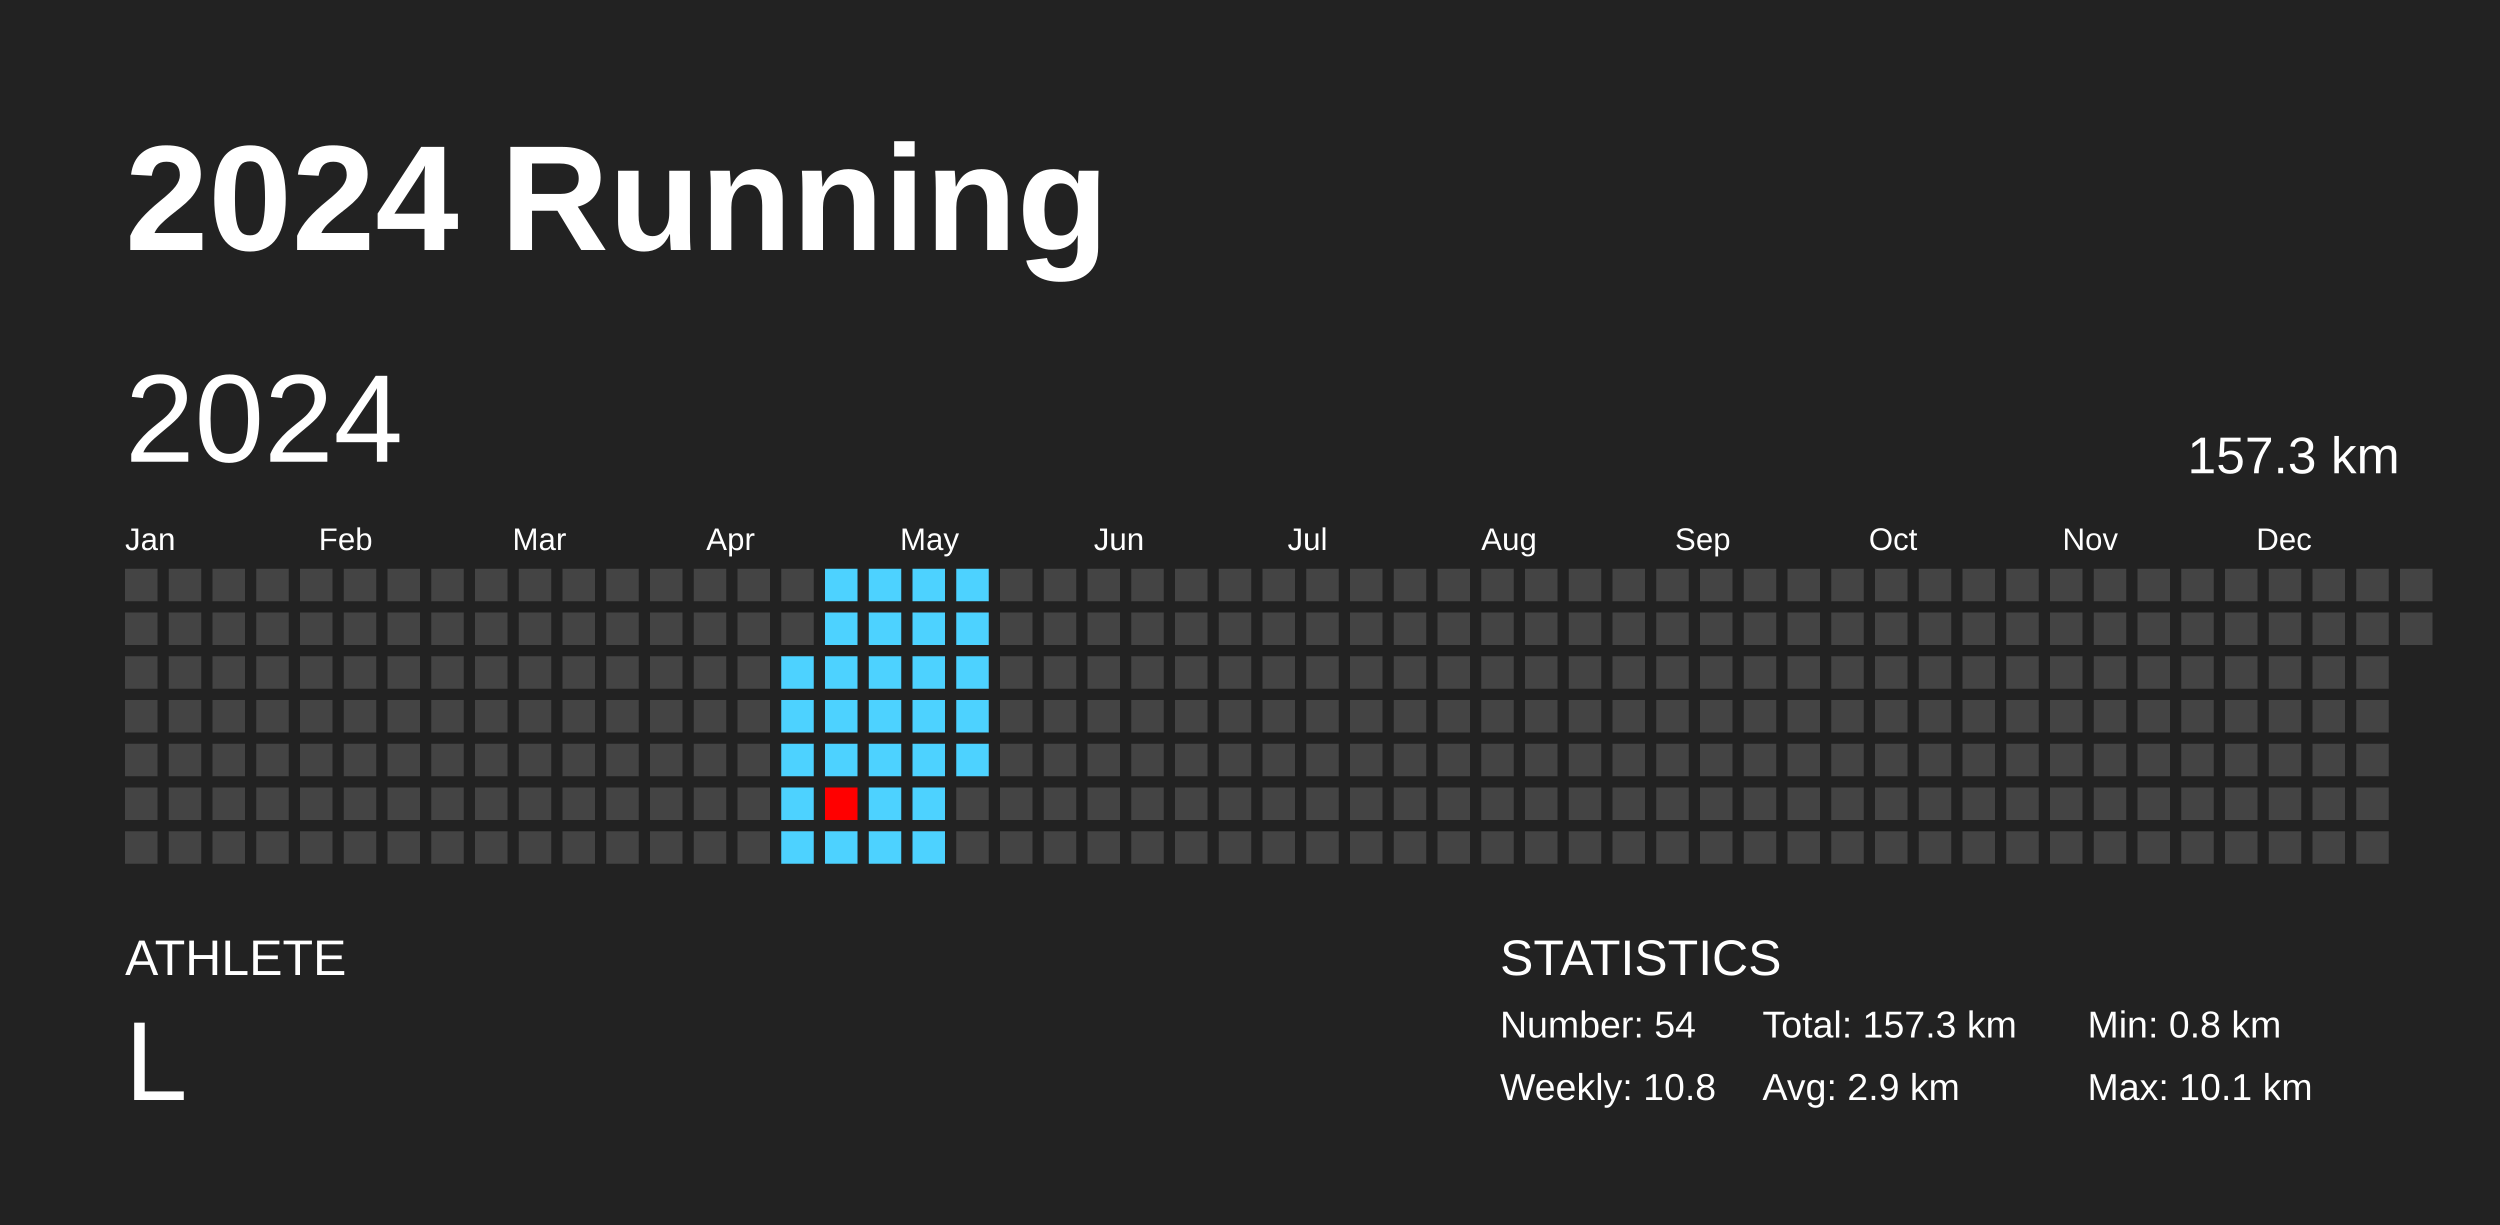
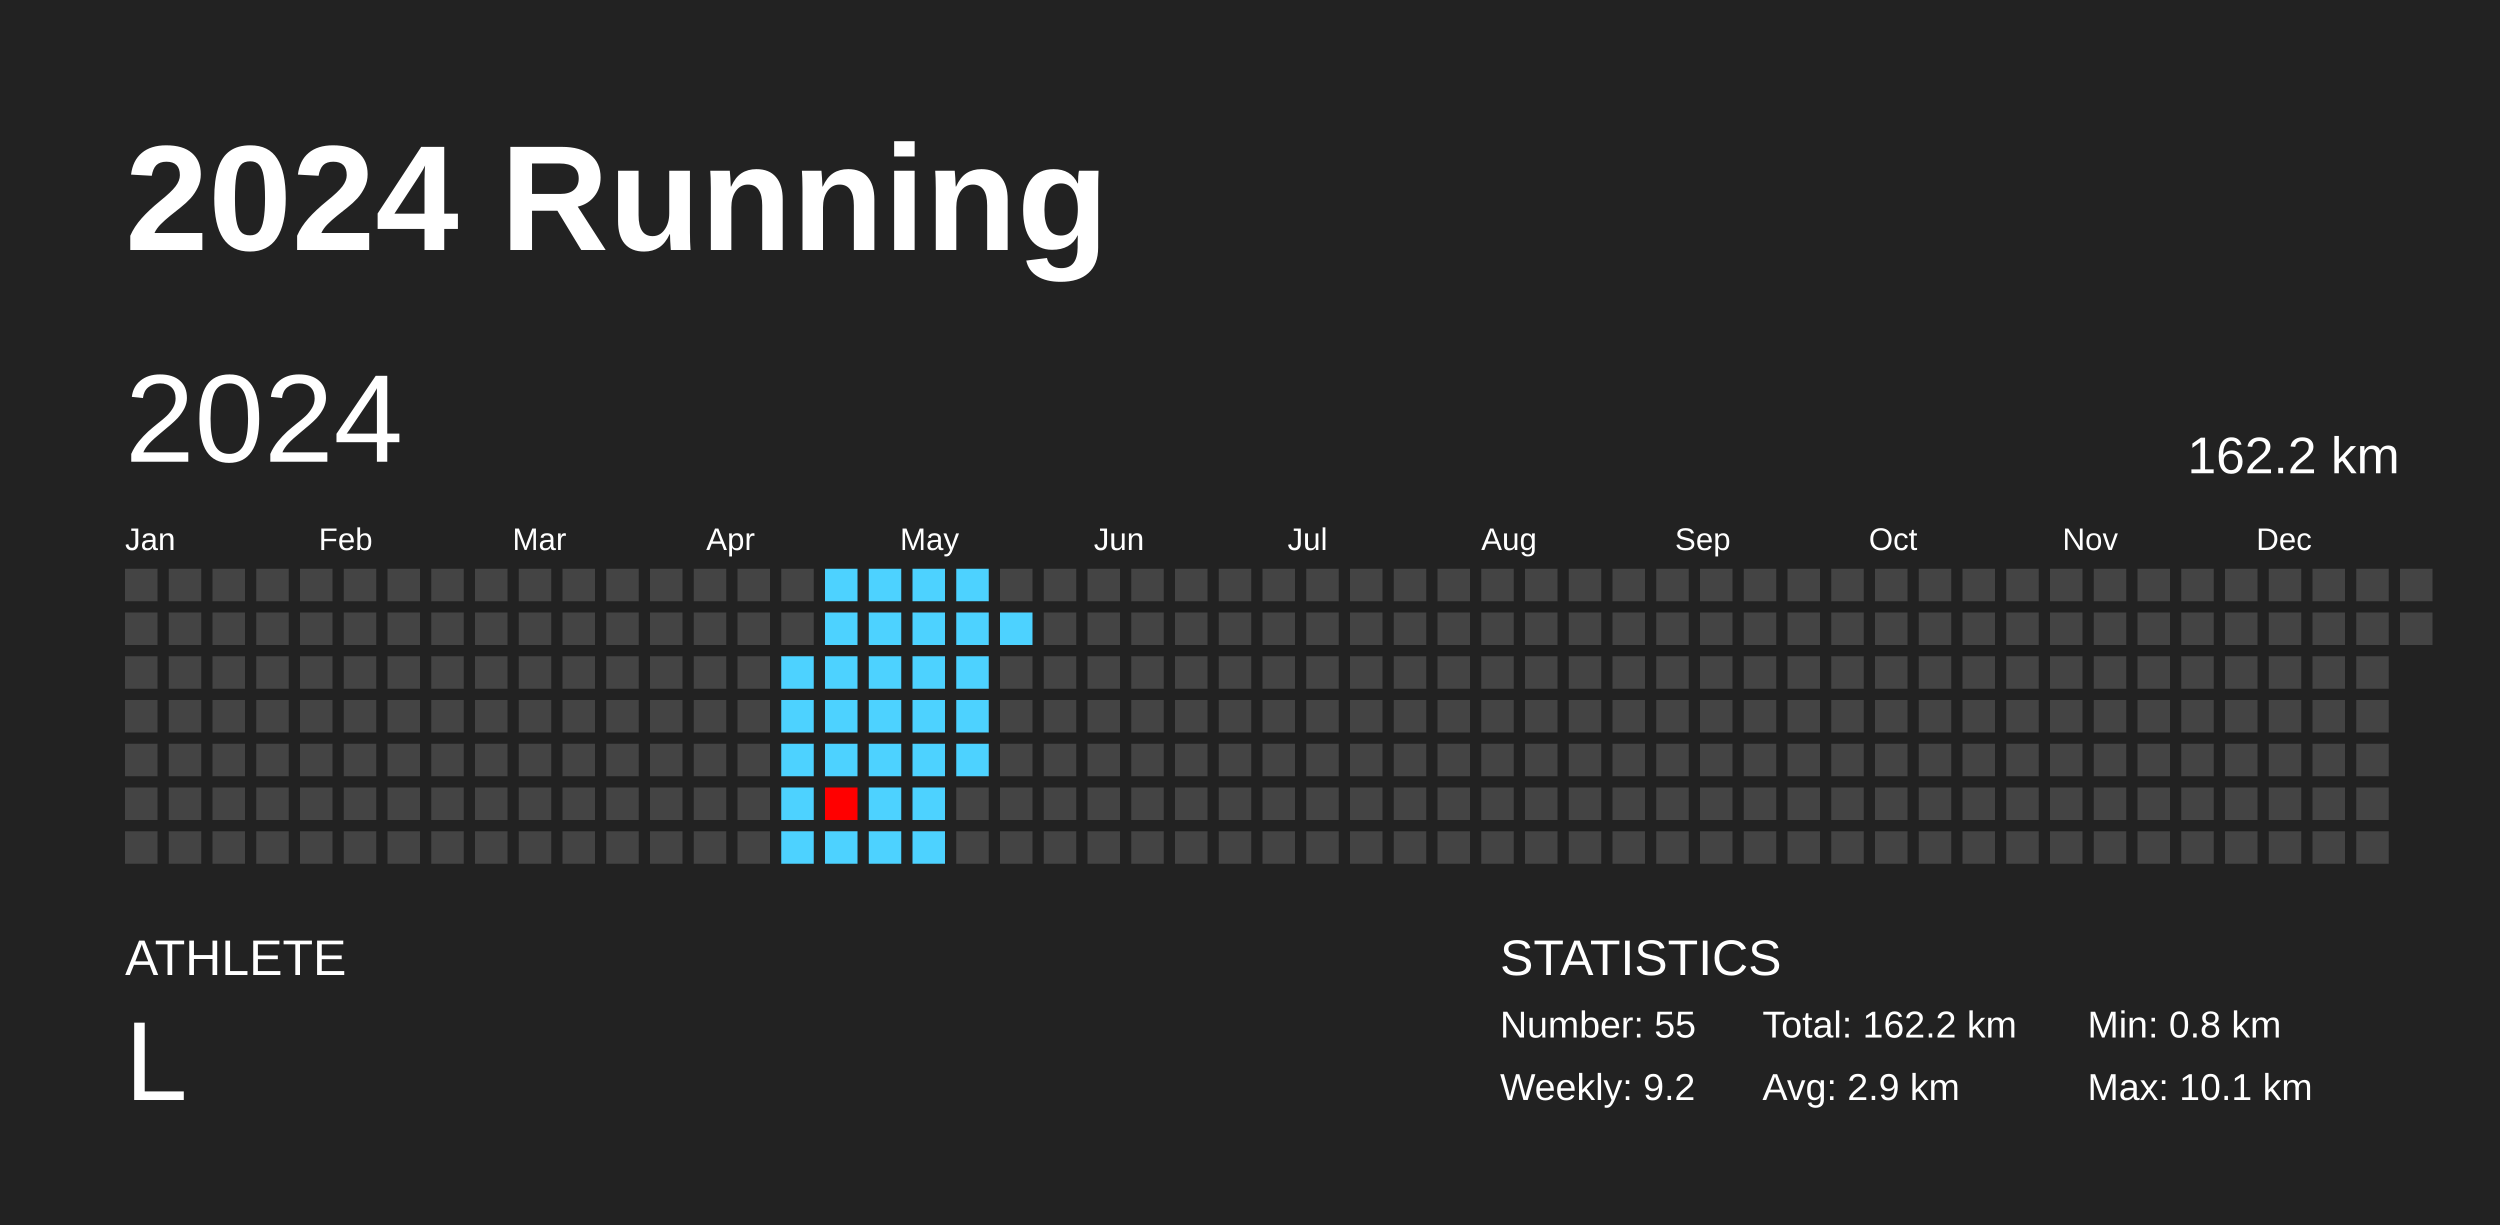
<svg xmlns="http://www.w3.org/2000/svg" baseProfile="full" height="98mm" version="1.1" viewBox="0,0,200,98" width="200mm">
  <defs />
  <rect fill="#222222" height="98" width="200" x="0" y="0" />
  <text fill="#FFFFFF" style="font-size:12px; font-family:Arial; font-weight:bold;" x="10" y="20">2024 Running</text>
  <text fill="#FFFFFF" style="font-size:4px; font-family:Arial" x="10" y="78">ATHLETE</text>
  <text fill="#FFFFFF" style="font-size:9px; font-family:Arial" x="10" y="88">L</text>
  <text fill="#FFFFFF" style="font-size:4px; font-family:Arial" x="120" y="78">STATISTICS</text>
-   <text fill="#FFFFFF" style="font-size:3px; font-family:Arial" x="120" y="83">Number: 54</text>
-   <text fill="#FFFFFF" style="font-size:3px; font-family:Arial" x="120" y="88">Weekly: 10.8</text>
-   <text fill="#FFFFFF" style="font-size:3px; font-family:Arial" x="141" y="83">Total: 157.3 km</text>
+   <text fill="#FFFFFF" style="font-size:3px; font-family:Arial" x="120" y="83">Number: 55</text>
+   <text fill="#FFFFFF" style="font-size:3px; font-family:Arial" x="120" y="88">Weekly: 9.2</text>
+   <text fill="#FFFFFF" style="font-size:3px; font-family:Arial" x="141" y="83">Total: 162.2 km</text>
  <text fill="#FFFFFF" style="font-size:3px; font-family:Arial" x="141" y="88">Avg: 2.9 km</text>
  <text fill="#FFFFFF" style="font-size:3px; font-family:Arial" x="167" y="83">Min: 0.8 km</text>
  <text fill="#FFFFFF" style="font-size:3px; font-family:Arial" x="167" y="88">Max: 10.1 km</text>
  <text dominant-baseline="hanging" fill="#FFFFFF" style="font-size:10.0px; font-family:Arial;" x="10" y="30">2024</text>
-   <text dominant-baseline="hanging" fill="#FFFFFF" style="font-size:4.125px; font-family:Arial;" x="175" y="35">157.3 km</text>
+   <text dominant-baseline="hanging" fill="#FFFFFF" style="font-size:4.125px; font-family:Arial;" x="175" y="35">162.2 km</text>
  <text fill="#FFFFFF" style="font-size:2.5px; font-family:Arial" x="10.0" y="44">Jan</text>
  <text fill="#FFFFFF" style="font-size:2.5px; font-family:Arial" x="25.5" y="44">Feb</text>
  <text fill="#FFFFFF" style="font-size:2.5px; font-family:Arial" x="41.0" y="44">Mar</text>
  <text fill="#FFFFFF" style="font-size:2.5px; font-family:Arial" x="56.5" y="44">Apr</text>
  <text fill="#FFFFFF" style="font-size:2.5px; font-family:Arial" x="72.0" y="44">May</text>
  <text fill="#FFFFFF" style="font-size:2.5px; font-family:Arial" x="87.5" y="44">Jun</text>
  <text fill="#FFFFFF" style="font-size:2.5px; font-family:Arial" x="103.0" y="44">Jul</text>
  <text fill="#FFFFFF" style="font-size:2.5px; font-family:Arial" x="118.5" y="44">Aug</text>
  <text fill="#FFFFFF" style="font-size:2.5px; font-family:Arial" x="134.0" y="44">Sep</text>
  <text fill="#FFFFFF" style="font-size:2.5px; font-family:Arial" x="149.5" y="44">Oct</text>
  <text fill="#FFFFFF" style="font-size:2.5px; font-family:Arial" x="165.0" y="44">Nov</text>
  <text fill="#FFFFFF" style="font-size:2.5px; font-family:Arial" x="180.5" y="44">Dec</text>
  <rect fill="#444444" height="2.6" width="2.6" x="10.0" y="45.5" />
  <rect fill="#444444" height="2.6" width="2.6" x="10.0" y="49.0" />
  <rect fill="#444444" height="2.6" width="2.6" x="10.0" y="52.5" />
  <rect fill="#444444" height="2.6" width="2.6" x="10.0" y="56.0" />
  <rect fill="#444444" height="2.6" width="2.6" x="10.0" y="59.5" />
  <rect fill="#444444" height="2.6" width="2.6" x="10.0" y="63.0" />
  <rect fill="#444444" height="2.6" width="2.6" x="10.0" y="66.5" />
  <rect fill="#444444" height="2.6" width="2.6" x="13.5" y="45.5" />
  <rect fill="#444444" height="2.6" width="2.6" x="13.5" y="49.0" />
  <rect fill="#444444" height="2.6" width="2.6" x="13.5" y="52.5" />
  <rect fill="#444444" height="2.6" width="2.6" x="13.5" y="56.0" />
  <rect fill="#444444" height="2.6" width="2.6" x="13.5" y="59.5" />
  <rect fill="#444444" height="2.6" width="2.6" x="13.5" y="63.0" />
  <rect fill="#444444" height="2.6" width="2.6" x="13.5" y="66.5" />
  <rect fill="#444444" height="2.6" width="2.6" x="17.0" y="45.5" />
  <rect fill="#444444" height="2.6" width="2.6" x="17.0" y="49.0" />
  <rect fill="#444444" height="2.6" width="2.6" x="17.0" y="52.5" />
  <rect fill="#444444" height="2.6" width="2.6" x="17.0" y="56.0" />
  <rect fill="#444444" height="2.6" width="2.6" x="17.0" y="59.5" />
  <rect fill="#444444" height="2.6" width="2.6" x="17.0" y="63.0" />
  <rect fill="#444444" height="2.6" width="2.6" x="17.0" y="66.5" />
  <rect fill="#444444" height="2.6" width="2.6" x="20.5" y="45.5" />
  <rect fill="#444444" height="2.6" width="2.6" x="20.5" y="49.0" />
  <rect fill="#444444" height="2.6" width="2.6" x="20.5" y="52.5" />
  <rect fill="#444444" height="2.6" width="2.6" x="20.5" y="56.0" />
  <rect fill="#444444" height="2.6" width="2.6" x="20.5" y="59.5" />
  <rect fill="#444444" height="2.6" width="2.6" x="20.5" y="63.0" />
  <rect fill="#444444" height="2.6" width="2.6" x="20.5" y="66.5" />
  <rect fill="#444444" height="2.6" width="2.6" x="24.0" y="45.5" />
  <rect fill="#444444" height="2.6" width="2.6" x="24.0" y="49.0" />
  <rect fill="#444444" height="2.6" width="2.6" x="24.0" y="52.5" />
  <rect fill="#444444" height="2.6" width="2.6" x="24.0" y="56.0" />
  <rect fill="#444444" height="2.6" width="2.6" x="24.0" y="59.5" />
  <rect fill="#444444" height="2.6" width="2.6" x="24.0" y="63.0" />
  <rect fill="#444444" height="2.6" width="2.6" x="24.0" y="66.5" />
  <rect fill="#444444" height="2.6" width="2.6" x="27.5" y="45.5" />
  <rect fill="#444444" height="2.6" width="2.6" x="27.5" y="49.0" />
  <rect fill="#444444" height="2.6" width="2.6" x="27.5" y="52.5" />
  <rect fill="#444444" height="2.6" width="2.6" x="27.5" y="56.0" />
  <rect fill="#444444" height="2.6" width="2.6" x="27.5" y="59.5" />
  <rect fill="#444444" height="2.6" width="2.6" x="27.5" y="63.0" />
  <rect fill="#444444" height="2.6" width="2.6" x="27.5" y="66.5" />
  <rect fill="#444444" height="2.6" width="2.6" x="31.0" y="45.5" />
  <rect fill="#444444" height="2.6" width="2.6" x="31.0" y="49.0" />
  <rect fill="#444444" height="2.6" width="2.6" x="31.0" y="52.5" />
  <rect fill="#444444" height="2.6" width="2.6" x="31.0" y="56.0" />
  <rect fill="#444444" height="2.6" width="2.6" x="31.0" y="59.5" />
  <rect fill="#444444" height="2.6" width="2.6" x="31.0" y="63.0" />
  <rect fill="#444444" height="2.6" width="2.6" x="31.0" y="66.5" />
  <rect fill="#444444" height="2.6" width="2.6" x="34.5" y="45.5" />
  <rect fill="#444444" height="2.6" width="2.6" x="34.5" y="49.0" />
  <rect fill="#444444" height="2.6" width="2.6" x="34.5" y="52.5" />
  <rect fill="#444444" height="2.6" width="2.6" x="34.5" y="56.0" />
  <rect fill="#444444" height="2.6" width="2.6" x="34.5" y="59.5" />
  <rect fill="#444444" height="2.6" width="2.6" x="34.5" y="63.0" />
  <rect fill="#444444" height="2.6" width="2.6" x="34.5" y="66.5" />
  <rect fill="#444444" height="2.6" width="2.6" x="38.0" y="45.5" />
  <rect fill="#444444" height="2.6" width="2.6" x="38.0" y="49.0" />
  <rect fill="#444444" height="2.6" width="2.6" x="38.0" y="52.5" />
  <rect fill="#444444" height="2.6" width="2.6" x="38.0" y="56.0" />
  <rect fill="#444444" height="2.6" width="2.6" x="38.0" y="59.5" />
  <rect fill="#444444" height="2.6" width="2.6" x="38.0" y="63.0" />
  <rect fill="#444444" height="2.6" width="2.6" x="38.0" y="66.5" />
  <rect fill="#444444" height="2.6" width="2.6" x="41.5" y="45.5" />
  <rect fill="#444444" height="2.6" width="2.6" x="41.5" y="49.0" />
  <rect fill="#444444" height="2.6" width="2.6" x="41.5" y="52.5" />
  <rect fill="#444444" height="2.6" width="2.6" x="41.5" y="56.0" />
  <rect fill="#444444" height="2.6" width="2.6" x="41.5" y="59.5" />
  <rect fill="#444444" height="2.6" width="2.6" x="41.5" y="63.0" />
  <rect fill="#444444" height="2.6" width="2.6" x="41.5" y="66.5" />
  <rect fill="#444444" height="2.6" width="2.6" x="45.0" y="45.5" />
  <rect fill="#444444" height="2.6" width="2.6" x="45.0" y="49.0" />
  <rect fill="#444444" height="2.6" width="2.6" x="45.0" y="52.5" />
  <rect fill="#444444" height="2.6" width="2.6" x="45.0" y="56.0" />
  <rect fill="#444444" height="2.6" width="2.6" x="45.0" y="59.5" />
  <rect fill="#444444" height="2.6" width="2.6" x="45.0" y="63.0" />
  <rect fill="#444444" height="2.6" width="2.6" x="45.0" y="66.5" />
  <rect fill="#444444" height="2.6" width="2.6" x="48.5" y="45.5" />
  <rect fill="#444444" height="2.6" width="2.6" x="48.5" y="49.0" />
  <rect fill="#444444" height="2.6" width="2.6" x="48.5" y="52.5" />
  <rect fill="#444444" height="2.6" width="2.6" x="48.5" y="56.0" />
  <rect fill="#444444" height="2.6" width="2.6" x="48.5" y="59.5" />
  <rect fill="#444444" height="2.6" width="2.6" x="48.5" y="63.0" />
  <rect fill="#444444" height="2.6" width="2.6" x="48.5" y="66.5" />
  <rect fill="#444444" height="2.6" width="2.6" x="52.0" y="45.5" />
  <rect fill="#444444" height="2.6" width="2.6" x="52.0" y="49.0" />
  <rect fill="#444444" height="2.6" width="2.6" x="52.0" y="52.5" />
  <rect fill="#444444" height="2.6" width="2.6" x="52.0" y="56.0" />
  <rect fill="#444444" height="2.6" width="2.6" x="52.0" y="59.5" />
  <rect fill="#444444" height="2.6" width="2.6" x="52.0" y="63.0" />
  <rect fill="#444444" height="2.6" width="2.6" x="52.0" y="66.5" />
  <rect fill="#444444" height="2.6" width="2.6" x="55.5" y="45.5" />
  <rect fill="#444444" height="2.6" width="2.6" x="55.5" y="49.0" />
  <rect fill="#444444" height="2.6" width="2.6" x="55.5" y="52.5" />
  <rect fill="#444444" height="2.6" width="2.6" x="55.5" y="56.0" />
  <rect fill="#444444" height="2.6" width="2.6" x="55.5" y="59.5" />
  <rect fill="#444444" height="2.6" width="2.6" x="55.5" y="63.0" />
  <rect fill="#444444" height="2.6" width="2.6" x="55.5" y="66.5" />
  <rect fill="#444444" height="2.6" width="2.6" x="59.0" y="45.5" />
  <rect fill="#444444" height="2.6" width="2.6" x="59.0" y="49.0" />
  <rect fill="#444444" height="2.6" width="2.6" x="59.0" y="52.5" />
  <rect fill="#444444" height="2.6" width="2.6" x="59.0" y="56.0" />
  <rect fill="#444444" height="2.6" width="2.6" x="59.0" y="59.5" />
  <rect fill="#444444" height="2.6" width="2.6" x="59.0" y="63.0" />
  <rect fill="#444444" height="2.6" width="2.6" x="59.0" y="66.5" />
  <rect fill="#444444" height="2.6" width="2.6" x="62.5" y="45.5" />
  <rect fill="#444444" height="2.6" width="2.6" x="62.5" y="49.0" />
  <rect fill="#4dd2ff" height="2.6" width="2.6" x="62.5" y="52.5" />
  <rect fill="#4dd2ff" height="2.6" width="2.6" x="62.5" y="56.0" />
  <rect fill="#4dd2ff" height="2.6" width="2.6" x="62.5" y="59.5" />
  <rect fill="#4dd2ff" height="2.6" width="2.6" x="62.5" y="63.0" />
  <rect fill="#4dd2ff" height="2.6" width="2.6" x="62.5" y="66.5" />
  <rect fill="#4dd2ff" height="2.6" width="2.6" x="66.0" y="45.5" />
  <rect fill="#4dd2ff" height="2.6" width="2.6" x="66.0" y="49.0" />
  <rect fill="#4dd2ff" height="2.6" width="2.6" x="66.0" y="52.5" />
  <rect fill="#4dd2ff" height="2.6" width="2.6" x="66.0" y="56.0" />
  <rect fill="#4dd2ff" height="2.6" width="2.6" x="66.0" y="59.5" />
  <rect fill="red" height="2.6" width="2.6" x="66.0" y="63.0" />
  <rect fill="#4dd2ff" height="2.6" width="2.6" x="66.0" y="66.5" />
  <rect fill="#4dd2ff" height="2.6" width="2.6" x="69.5" y="45.5" />
  <rect fill="#4dd2ff" height="2.6" width="2.6" x="69.5" y="49.0" />
  <rect fill="#4dd2ff" height="2.6" width="2.6" x="69.5" y="52.5" />
  <rect fill="#4dd2ff" height="2.6" width="2.6" x="69.5" y="56.0" />
  <rect fill="#4dd2ff" height="2.6" width="2.6" x="69.5" y="59.5" />
  <rect fill="#4dd2ff" height="2.6" width="2.6" x="69.5" y="63.0" />
  <rect fill="#4dd2ff" height="2.6" width="2.6" x="69.5" y="66.5" />
  <rect fill="#4dd2ff" height="2.6" width="2.6" x="73.0" y="45.5" />
  <rect fill="#4dd2ff" height="2.6" width="2.6" x="73.0" y="49.0" />
  <rect fill="#4dd2ff" height="2.6" width="2.6" x="73.0" y="52.5" />
  <rect fill="#4dd2ff" height="2.6" width="2.6" x="73.0" y="56.0" />
  <rect fill="#4dd2ff" height="2.6" width="2.6" x="73.0" y="59.5" />
  <rect fill="#4dd2ff" height="2.6" width="2.6" x="73.0" y="63.0" />
  <rect fill="#4dd2ff" height="2.6" width="2.6" x="73.0" y="66.5" />
  <rect fill="#4dd2ff" height="2.6" width="2.6" x="76.5" y="45.5" />
  <rect fill="#4dd2ff" height="2.6" width="2.6" x="76.5" y="49.0" />
  <rect fill="#4dd2ff" height="2.6" width="2.6" x="76.5" y="52.5" />
  <rect fill="#4dd2ff" height="2.6" width="2.6" x="76.5" y="56.0" />
  <rect fill="#4dd2ff" height="2.6" width="2.6" x="76.5" y="59.5" />
  <rect fill="#444444" height="2.6" width="2.6" x="76.5" y="63.0" />
  <rect fill="#444444" height="2.6" width="2.6" x="76.5" y="66.5" />
  <rect fill="#444444" height="2.6" width="2.6" x="80.0" y="45.5" />
-   <rect fill="#444444" height="2.6" width="2.6" x="80.0" y="49.0" />
+   <rect fill="#4dd2ff" height="2.6" width="2.6" x="80.0" y="49.0" />
  <rect fill="#444444" height="2.6" width="2.6" x="80.0" y="52.5" />
  <rect fill="#444444" height="2.6" width="2.6" x="80.0" y="56.0" />
  <rect fill="#444444" height="2.6" width="2.6" x="80.0" y="59.5" />
  <rect fill="#444444" height="2.6" width="2.6" x="80.0" y="63.0" />
  <rect fill="#444444" height="2.6" width="2.6" x="80.0" y="66.5" />
  <rect fill="#444444" height="2.6" width="2.6" x="83.5" y="45.5" />
  <rect fill="#444444" height="2.6" width="2.6" x="83.5" y="49.0" />
  <rect fill="#444444" height="2.6" width="2.6" x="83.5" y="52.5" />
  <rect fill="#444444" height="2.6" width="2.6" x="83.5" y="56.0" />
  <rect fill="#444444" height="2.6" width="2.6" x="83.5" y="59.5" />
  <rect fill="#444444" height="2.6" width="2.6" x="83.5" y="63.0" />
  <rect fill="#444444" height="2.6" width="2.6" x="83.5" y="66.5" />
  <rect fill="#444444" height="2.6" width="2.6" x="87.0" y="45.5" />
  <rect fill="#444444" height="2.6" width="2.6" x="87.0" y="49.0" />
  <rect fill="#444444" height="2.6" width="2.6" x="87.0" y="52.5" />
  <rect fill="#444444" height="2.6" width="2.6" x="87.0" y="56.0" />
  <rect fill="#444444" height="2.6" width="2.6" x="87.0" y="59.5" />
  <rect fill="#444444" height="2.6" width="2.6" x="87.0" y="63.0" />
  <rect fill="#444444" height="2.6" width="2.6" x="87.0" y="66.5" />
  <rect fill="#444444" height="2.6" width="2.6" x="90.5" y="45.5" />
  <rect fill="#444444" height="2.6" width="2.6" x="90.5" y="49.0" />
  <rect fill="#444444" height="2.6" width="2.6" x="90.5" y="52.5" />
  <rect fill="#444444" height="2.6" width="2.6" x="90.5" y="56.0" />
  <rect fill="#444444" height="2.6" width="2.6" x="90.5" y="59.5" />
  <rect fill="#444444" height="2.6" width="2.6" x="90.5" y="63.0" />
  <rect fill="#444444" height="2.6" width="2.6" x="90.5" y="66.5" />
  <rect fill="#444444" height="2.6" width="2.6" x="94.0" y="45.5" />
  <rect fill="#444444" height="2.6" width="2.6" x="94.0" y="49.0" />
  <rect fill="#444444" height="2.6" width="2.6" x="94.0" y="52.5" />
  <rect fill="#444444" height="2.6" width="2.6" x="94.0" y="56.0" />
  <rect fill="#444444" height="2.6" width="2.6" x="94.0" y="59.5" />
  <rect fill="#444444" height="2.6" width="2.6" x="94.0" y="63.0" />
  <rect fill="#444444" height="2.6" width="2.6" x="94.0" y="66.5" />
  <rect fill="#444444" height="2.6" width="2.6" x="97.5" y="45.5" />
  <rect fill="#444444" height="2.6" width="2.6" x="97.5" y="49.0" />
  <rect fill="#444444" height="2.6" width="2.6" x="97.5" y="52.5" />
  <rect fill="#444444" height="2.6" width="2.6" x="97.5" y="56.0" />
  <rect fill="#444444" height="2.6" width="2.6" x="97.5" y="59.5" />
  <rect fill="#444444" height="2.6" width="2.6" x="97.5" y="63.0" />
  <rect fill="#444444" height="2.6" width="2.6" x="97.5" y="66.5" />
  <rect fill="#444444" height="2.6" width="2.6" x="101.0" y="45.5" />
  <rect fill="#444444" height="2.6" width="2.6" x="101.0" y="49.0" />
  <rect fill="#444444" height="2.6" width="2.6" x="101.0" y="52.5" />
  <rect fill="#444444" height="2.6" width="2.6" x="101.0" y="56.0" />
  <rect fill="#444444" height="2.6" width="2.6" x="101.0" y="59.5" />
  <rect fill="#444444" height="2.6" width="2.6" x="101.0" y="63.0" />
  <rect fill="#444444" height="2.6" width="2.6" x="101.0" y="66.5" />
  <rect fill="#444444" height="2.6" width="2.6" x="104.5" y="45.5" />
  <rect fill="#444444" height="2.6" width="2.6" x="104.5" y="49.0" />
  <rect fill="#444444" height="2.6" width="2.6" x="104.5" y="52.5" />
  <rect fill="#444444" height="2.6" width="2.6" x="104.5" y="56.0" />
  <rect fill="#444444" height="2.6" width="2.6" x="104.5" y="59.5" />
  <rect fill="#444444" height="2.6" width="2.6" x="104.5" y="63.0" />
  <rect fill="#444444" height="2.6" width="2.6" x="104.5" y="66.5" />
  <rect fill="#444444" height="2.6" width="2.6" x="108.0" y="45.5" />
  <rect fill="#444444" height="2.6" width="2.6" x="108.0" y="49.0" />
  <rect fill="#444444" height="2.6" width="2.6" x="108.0" y="52.5" />
  <rect fill="#444444" height="2.6" width="2.6" x="108.0" y="56.0" />
  <rect fill="#444444" height="2.6" width="2.6" x="108.0" y="59.5" />
  <rect fill="#444444" height="2.6" width="2.6" x="108.0" y="63.0" />
  <rect fill="#444444" height="2.6" width="2.6" x="108.0" y="66.5" />
  <rect fill="#444444" height="2.6" width="2.6" x="111.5" y="45.5" />
  <rect fill="#444444" height="2.6" width="2.6" x="111.5" y="49.0" />
  <rect fill="#444444" height="2.6" width="2.6" x="111.5" y="52.5" />
  <rect fill="#444444" height="2.6" width="2.6" x="111.5" y="56.0" />
  <rect fill="#444444" height="2.6" width="2.6" x="111.5" y="59.5" />
  <rect fill="#444444" height="2.6" width="2.6" x="111.5" y="63.0" />
  <rect fill="#444444" height="2.6" width="2.6" x="111.5" y="66.5" />
  <rect fill="#444444" height="2.6" width="2.6" x="115.0" y="45.5" />
  <rect fill="#444444" height="2.6" width="2.6" x="115.0" y="49.0" />
  <rect fill="#444444" height="2.6" width="2.6" x="115.0" y="52.5" />
  <rect fill="#444444" height="2.6" width="2.6" x="115.0" y="56.0" />
  <rect fill="#444444" height="2.6" width="2.6" x="115.0" y="59.5" />
  <rect fill="#444444" height="2.6" width="2.6" x="115.0" y="63.0" />
  <rect fill="#444444" height="2.6" width="2.6" x="115.0" y="66.5" />
  <rect fill="#444444" height="2.6" width="2.6" x="118.5" y="45.5" />
  <rect fill="#444444" height="2.6" width="2.6" x="118.5" y="49.0" />
  <rect fill="#444444" height="2.6" width="2.6" x="118.5" y="52.5" />
  <rect fill="#444444" height="2.6" width="2.6" x="118.5" y="56.0" />
  <rect fill="#444444" height="2.6" width="2.6" x="118.5" y="59.5" />
  <rect fill="#444444" height="2.6" width="2.6" x="118.5" y="63.0" />
  <rect fill="#444444" height="2.6" width="2.6" x="118.5" y="66.5" />
  <rect fill="#444444" height="2.6" width="2.6" x="122.0" y="45.5" />
  <rect fill="#444444" height="2.6" width="2.6" x="122.0" y="49.0" />
  <rect fill="#444444" height="2.6" width="2.6" x="122.0" y="52.5" />
  <rect fill="#444444" height="2.6" width="2.6" x="122.0" y="56.0" />
  <rect fill="#444444" height="2.6" width="2.6" x="122.0" y="59.5" />
  <rect fill="#444444" height="2.6" width="2.6" x="122.0" y="63.0" />
  <rect fill="#444444" height="2.6" width="2.6" x="122.0" y="66.5" />
  <rect fill="#444444" height="2.6" width="2.6" x="125.5" y="45.5" />
  <rect fill="#444444" height="2.6" width="2.6" x="125.5" y="49.0" />
  <rect fill="#444444" height="2.6" width="2.6" x="125.5" y="52.5" />
  <rect fill="#444444" height="2.6" width="2.6" x="125.5" y="56.0" />
  <rect fill="#444444" height="2.6" width="2.6" x="125.5" y="59.5" />
  <rect fill="#444444" height="2.6" width="2.6" x="125.5" y="63.0" />
  <rect fill="#444444" height="2.6" width="2.6" x="125.5" y="66.5" />
  <rect fill="#444444" height="2.6" width="2.6" x="129.0" y="45.5" />
  <rect fill="#444444" height="2.6" width="2.6" x="129.0" y="49.0" />
  <rect fill="#444444" height="2.6" width="2.6" x="129.0" y="52.5" />
  <rect fill="#444444" height="2.6" width="2.6" x="129.0" y="56.0" />
  <rect fill="#444444" height="2.6" width="2.6" x="129.0" y="59.5" />
  <rect fill="#444444" height="2.6" width="2.6" x="129.0" y="63.0" />
  <rect fill="#444444" height="2.6" width="2.6" x="129.0" y="66.5" />
  <rect fill="#444444" height="2.6" width="2.6" x="132.5" y="45.5" />
  <rect fill="#444444" height="2.6" width="2.6" x="132.5" y="49.0" />
  <rect fill="#444444" height="2.6" width="2.6" x="132.5" y="52.5" />
  <rect fill="#444444" height="2.6" width="2.6" x="132.5" y="56.0" />
  <rect fill="#444444" height="2.6" width="2.6" x="132.5" y="59.5" />
  <rect fill="#444444" height="2.6" width="2.6" x="132.5" y="63.0" />
  <rect fill="#444444" height="2.6" width="2.6" x="132.5" y="66.5" />
  <rect fill="#444444" height="2.6" width="2.6" x="136.0" y="45.5" />
  <rect fill="#444444" height="2.6" width="2.6" x="136.0" y="49.0" />
  <rect fill="#444444" height="2.6" width="2.6" x="136.0" y="52.5" />
  <rect fill="#444444" height="2.6" width="2.6" x="136.0" y="56.0" />
  <rect fill="#444444" height="2.6" width="2.6" x="136.0" y="59.5" />
  <rect fill="#444444" height="2.6" width="2.6" x="136.0" y="63.0" />
  <rect fill="#444444" height="2.6" width="2.6" x="136.0" y="66.5" />
  <rect fill="#444444" height="2.6" width="2.6" x="139.5" y="45.5" />
  <rect fill="#444444" height="2.6" width="2.6" x="139.5" y="49.0" />
  <rect fill="#444444" height="2.6" width="2.6" x="139.5" y="52.5" />
  <rect fill="#444444" height="2.6" width="2.6" x="139.5" y="56.0" />
  <rect fill="#444444" height="2.6" width="2.6" x="139.5" y="59.5" />
  <rect fill="#444444" height="2.6" width="2.6" x="139.5" y="63.0" />
  <rect fill="#444444" height="2.6" width="2.6" x="139.5" y="66.5" />
  <rect fill="#444444" height="2.6" width="2.6" x="143.0" y="45.5" />
  <rect fill="#444444" height="2.6" width="2.6" x="143.0" y="49.0" />
  <rect fill="#444444" height="2.6" width="2.6" x="143.0" y="52.5" />
  <rect fill="#444444" height="2.6" width="2.6" x="143.0" y="56.0" />
  <rect fill="#444444" height="2.6" width="2.6" x="143.0" y="59.5" />
  <rect fill="#444444" height="2.6" width="2.6" x="143.0" y="63.0" />
  <rect fill="#444444" height="2.6" width="2.6" x="143.0" y="66.5" />
  <rect fill="#444444" height="2.6" width="2.6" x="146.5" y="45.5" />
  <rect fill="#444444" height="2.6" width="2.6" x="146.5" y="49.0" />
  <rect fill="#444444" height="2.6" width="2.6" x="146.5" y="52.5" />
  <rect fill="#444444" height="2.6" width="2.6" x="146.5" y="56.0" />
  <rect fill="#444444" height="2.6" width="2.6" x="146.5" y="59.5" />
  <rect fill="#444444" height="2.6" width="2.6" x="146.5" y="63.0" />
  <rect fill="#444444" height="2.6" width="2.6" x="146.5" y="66.5" />
  <rect fill="#444444" height="2.6" width="2.6" x="150.0" y="45.5" />
  <rect fill="#444444" height="2.6" width="2.6" x="150.0" y="49.0" />
  <rect fill="#444444" height="2.6" width="2.6" x="150.0" y="52.5" />
  <rect fill="#444444" height="2.6" width="2.6" x="150.0" y="56.0" />
  <rect fill="#444444" height="2.6" width="2.6" x="150.0" y="59.5" />
  <rect fill="#444444" height="2.6" width="2.6" x="150.0" y="63.0" />
  <rect fill="#444444" height="2.6" width="2.6" x="150.0" y="66.5" />
  <rect fill="#444444" height="2.6" width="2.6" x="153.5" y="45.5" />
  <rect fill="#444444" height="2.6" width="2.6" x="153.5" y="49.0" />
  <rect fill="#444444" height="2.6" width="2.6" x="153.5" y="52.5" />
  <rect fill="#444444" height="2.6" width="2.6" x="153.5" y="56.0" />
  <rect fill="#444444" height="2.6" width="2.6" x="153.5" y="59.5" />
  <rect fill="#444444" height="2.6" width="2.6" x="153.5" y="63.0" />
  <rect fill="#444444" height="2.6" width="2.6" x="153.5" y="66.5" />
  <rect fill="#444444" height="2.6" width="2.6" x="157.0" y="45.5" />
  <rect fill="#444444" height="2.6" width="2.6" x="157.0" y="49.0" />
  <rect fill="#444444" height="2.6" width="2.6" x="157.0" y="52.5" />
  <rect fill="#444444" height="2.6" width="2.6" x="157.0" y="56.0" />
  <rect fill="#444444" height="2.6" width="2.6" x="157.0" y="59.5" />
  <rect fill="#444444" height="2.6" width="2.6" x="157.0" y="63.0" />
  <rect fill="#444444" height="2.6" width="2.6" x="157.0" y="66.5" />
  <rect fill="#444444" height="2.6" width="2.6" x="160.5" y="45.5" />
  <rect fill="#444444" height="2.6" width="2.6" x="160.5" y="49.0" />
  <rect fill="#444444" height="2.6" width="2.6" x="160.5" y="52.5" />
  <rect fill="#444444" height="2.6" width="2.6" x="160.5" y="56.0" />
  <rect fill="#444444" height="2.6" width="2.6" x="160.5" y="59.5" />
  <rect fill="#444444" height="2.6" width="2.6" x="160.5" y="63.0" />
  <rect fill="#444444" height="2.6" width="2.6" x="160.5" y="66.5" />
  <rect fill="#444444" height="2.6" width="2.6" x="164.0" y="45.5" />
  <rect fill="#444444" height="2.6" width="2.6" x="164.0" y="49.0" />
  <rect fill="#444444" height="2.6" width="2.6" x="164.0" y="52.5" />
  <rect fill="#444444" height="2.6" width="2.6" x="164.0" y="56.0" />
  <rect fill="#444444" height="2.6" width="2.6" x="164.0" y="59.5" />
  <rect fill="#444444" height="2.6" width="2.6" x="164.0" y="63.0" />
  <rect fill="#444444" height="2.6" width="2.6" x="164.0" y="66.5" />
  <rect fill="#444444" height="2.6" width="2.6" x="167.5" y="45.5" />
  <rect fill="#444444" height="2.6" width="2.6" x="167.5" y="49.0" />
  <rect fill="#444444" height="2.6" width="2.6" x="167.5" y="52.5" />
  <rect fill="#444444" height="2.6" width="2.6" x="167.5" y="56.0" />
  <rect fill="#444444" height="2.6" width="2.6" x="167.5" y="59.5" />
  <rect fill="#444444" height="2.6" width="2.6" x="167.5" y="63.0" />
  <rect fill="#444444" height="2.6" width="2.6" x="167.5" y="66.5" />
  <rect fill="#444444" height="2.6" width="2.6" x="171.0" y="45.5" />
  <rect fill="#444444" height="2.6" width="2.6" x="171.0" y="49.0" />
  <rect fill="#444444" height="2.6" width="2.6" x="171.0" y="52.5" />
  <rect fill="#444444" height="2.6" width="2.6" x="171.0" y="56.0" />
  <rect fill="#444444" height="2.6" width="2.6" x="171.0" y="59.5" />
  <rect fill="#444444" height="2.6" width="2.6" x="171.0" y="63.0" />
  <rect fill="#444444" height="2.6" width="2.6" x="171.0" y="66.5" />
  <rect fill="#444444" height="2.6" width="2.6" x="174.5" y="45.5" />
  <rect fill="#444444" height="2.6" width="2.6" x="174.5" y="49.0" />
  <rect fill="#444444" height="2.6" width="2.6" x="174.5" y="52.5" />
  <rect fill="#444444" height="2.6" width="2.6" x="174.5" y="56.0" />
  <rect fill="#444444" height="2.6" width="2.6" x="174.5" y="59.5" />
  <rect fill="#444444" height="2.6" width="2.6" x="174.5" y="63.0" />
  <rect fill="#444444" height="2.6" width="2.6" x="174.5" y="66.5" />
  <rect fill="#444444" height="2.6" width="2.6" x="178.0" y="45.5" />
  <rect fill="#444444" height="2.6" width="2.6" x="178.0" y="49.0" />
  <rect fill="#444444" height="2.6" width="2.6" x="178.0" y="52.5" />
  <rect fill="#444444" height="2.6" width="2.6" x="178.0" y="56.0" />
  <rect fill="#444444" height="2.6" width="2.6" x="178.0" y="59.5" />
  <rect fill="#444444" height="2.6" width="2.6" x="178.0" y="63.0" />
  <rect fill="#444444" height="2.6" width="2.6" x="178.0" y="66.5" />
  <rect fill="#444444" height="2.6" width="2.6" x="181.5" y="45.5" />
  <rect fill="#444444" height="2.6" width="2.6" x="181.5" y="49.0" />
  <rect fill="#444444" height="2.6" width="2.6" x="181.5" y="52.5" />
  <rect fill="#444444" height="2.6" width="2.6" x="181.5" y="56.0" />
  <rect fill="#444444" height="2.6" width="2.6" x="181.5" y="59.5" />
  <rect fill="#444444" height="2.6" width="2.6" x="181.5" y="63.0" />
  <rect fill="#444444" height="2.6" width="2.6" x="181.5" y="66.5" />
  <rect fill="#444444" height="2.6" width="2.6" x="185.0" y="45.5" />
  <rect fill="#444444" height="2.6" width="2.6" x="185.0" y="49.0" />
  <rect fill="#444444" height="2.6" width="2.6" x="185.0" y="52.5" />
  <rect fill="#444444" height="2.6" width="2.6" x="185.0" y="56.0" />
  <rect fill="#444444" height="2.6" width="2.6" x="185.0" y="59.5" />
  <rect fill="#444444" height="2.6" width="2.6" x="185.0" y="63.0" />
  <rect fill="#444444" height="2.6" width="2.6" x="185.0" y="66.5" />
  <rect fill="#444444" height="2.6" width="2.6" x="188.5" y="45.5" />
  <rect fill="#444444" height="2.6" width="2.6" x="188.5" y="49.0" />
  <rect fill="#444444" height="2.6" width="2.6" x="188.5" y="52.5" />
  <rect fill="#444444" height="2.6" width="2.6" x="188.5" y="56.0" />
  <rect fill="#444444" height="2.6" width="2.6" x="188.5" y="59.5" />
  <rect fill="#444444" height="2.6" width="2.6" x="188.5" y="63.0" />
  <rect fill="#444444" height="2.6" width="2.6" x="188.5" y="66.5" />
  <rect fill="#444444" height="2.6" width="2.6" x="192.0" y="45.5" />
  <rect fill="#444444" height="2.6" width="2.6" x="192.0" y="49.0" />
</svg>
